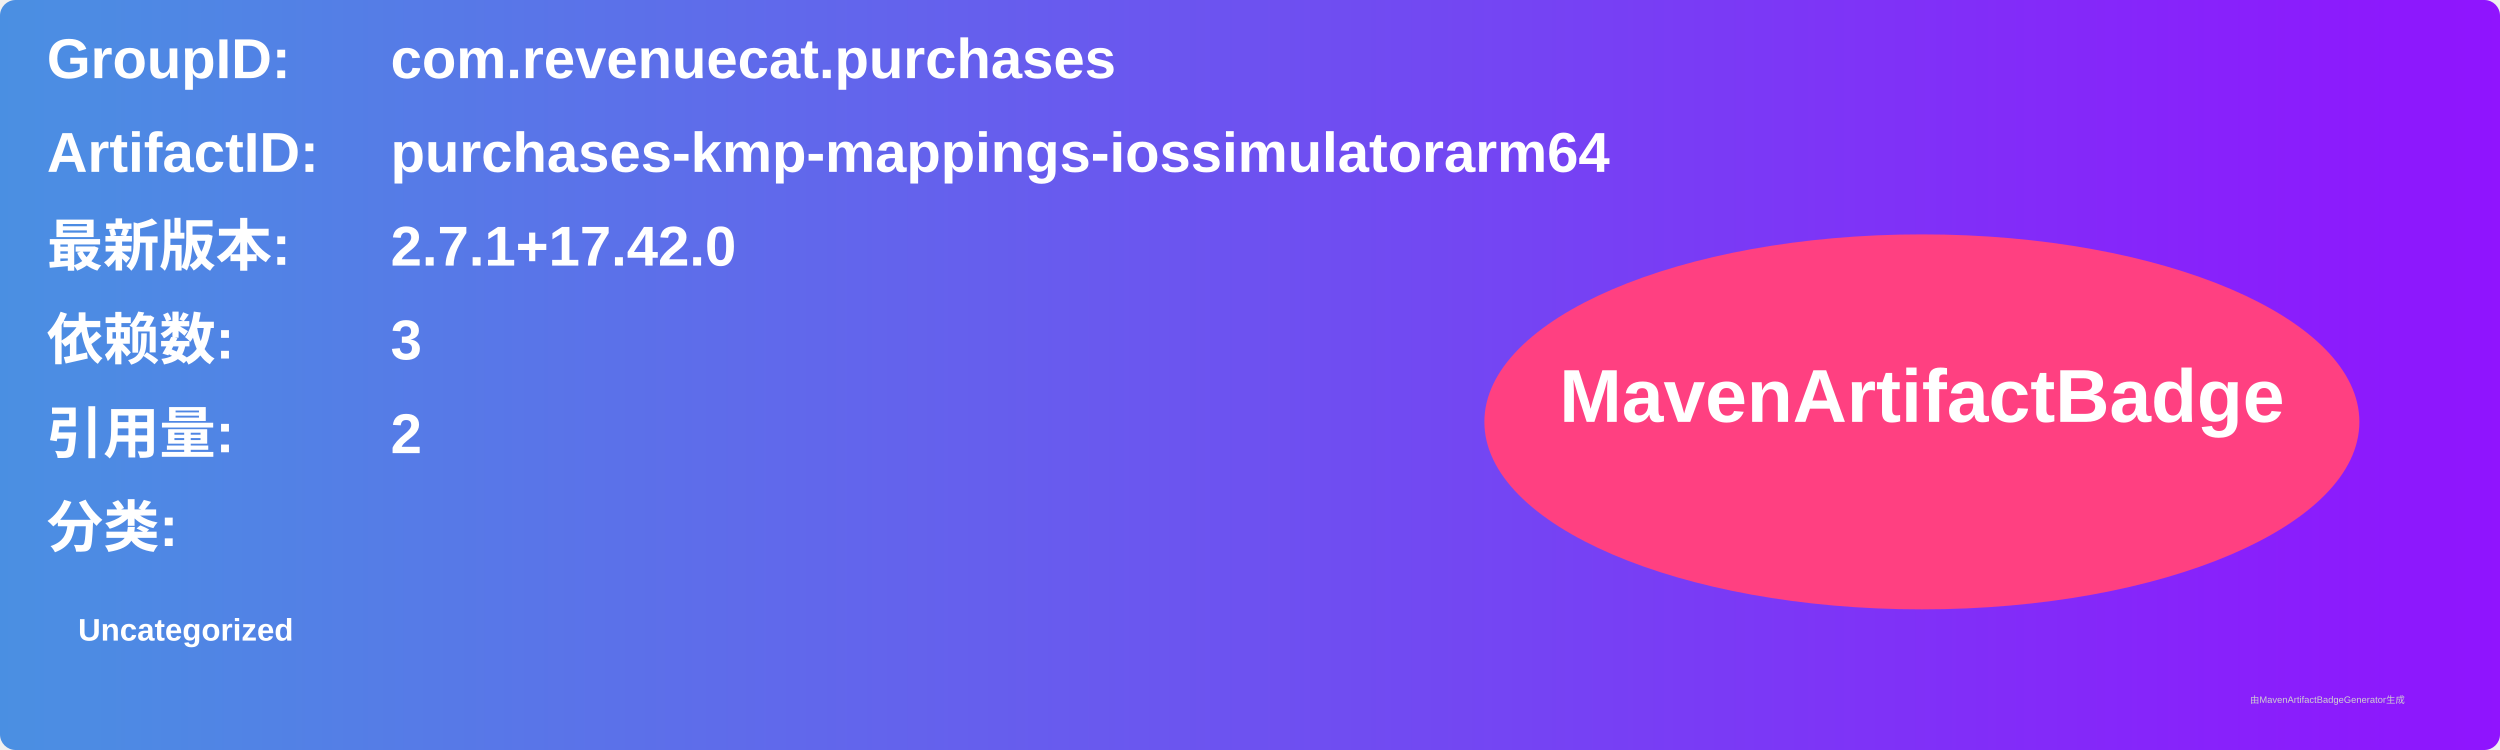
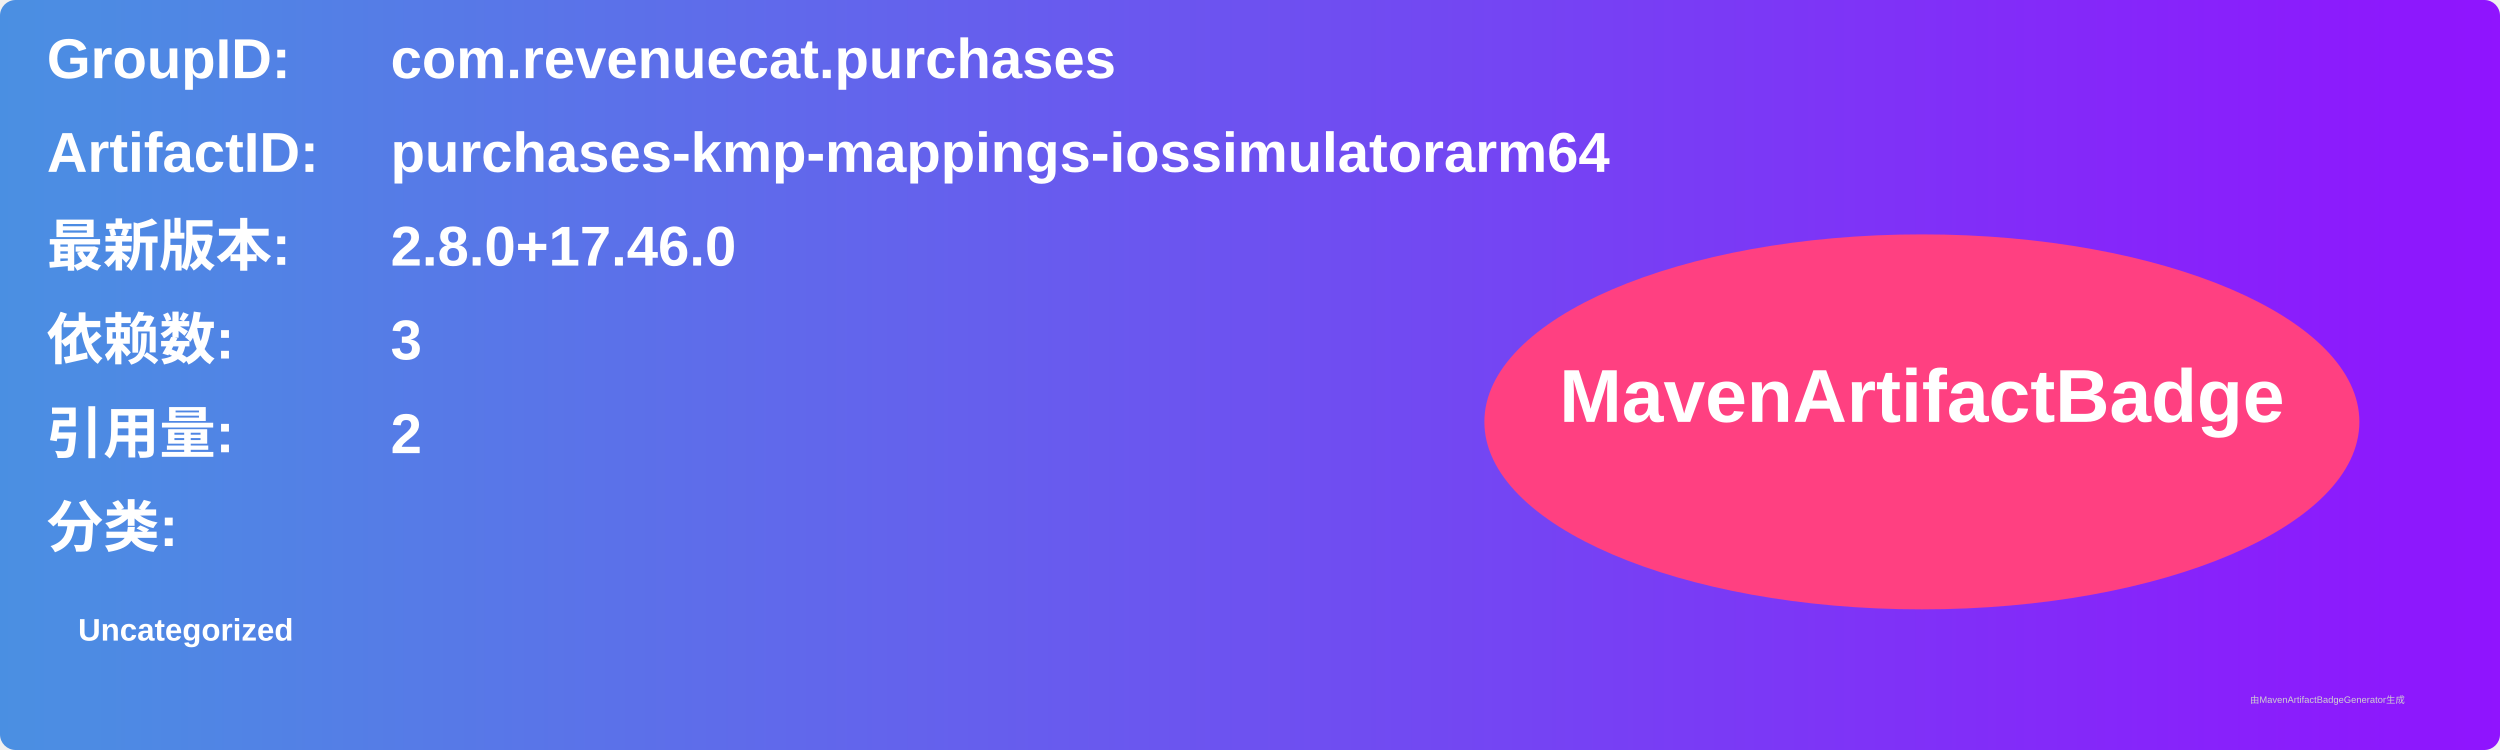
<svg xmlns="http://www.w3.org/2000/svg" width="800" height="240" viewBox="0 0 800 240">
  <linearGradient id="grad" x1="0%" y1="0%" x2="100%" y2="0%">
    <stop offset="0%" stop-color="#4a90e2" />
    <stop offset="100%" stop-color="#9013fe" />
  </linearGradient>
  <rect width="100%" height="100%" rx="5" ry="5" fill="url(#grad)" />
  <g transform="translate(15, 15)">
    <text x="0" y="10" font-family="Arial" font-size="18" fill="white" font-weight="bold" width="260">GroupID:</text>
    <text x="110" y="10" font-family="Arial" font-size="18" fill="white" font-weight="bold" width="460">com.revenuecat.purchases</text>
    <text x="0" y="40" font-family="Arial" font-size="18" fill="white" font-weight="bold" width="260">ArtifactID:</text>
    <text x="110" y="40" font-family="Arial" font-size="18" fill="white" font-weight="bold" width="460">purchases-kmp-mappings-iossimulatorarm64</text>
    <text x="0" y="70" font-family="Arial" font-size="18" fill="white" font-weight="bold">最新版本:</text>
    <text x="110" y="70" font-family="Arial" font-size="18" fill="white" font-weight="bold">
-       <tspan font-weight="bold">2.7.1+17.42.0</tspan>
+       <tspan font-weight="bold">2.8.0+17.46.0</tspan>
    </text>
    <text x="0" y="100" font-family="Arial" font-size="18" fill="white" font-weight="bold">依赖数: </text>
    <text x="110" y="100" font-family="Arial" font-size="18" fill="white">
      <tspan font-weight="bold">3</tspan>
    </text>
    <text x="0" y="130" font-family="Arial" font-size="18" fill="white" font-weight="bold">引用量: </text>
    <text x="110" y="130" font-family="Arial" font-size="18" fill="white">
      <tspan font-weight="bold">2</tspan>
    </text>
    <text x="0" y="160" font-family="Arial" font-size="18" fill="white" font-weight="bold">分类:</text>
    <text x="10" y="190" font-family="Arial" font-size="10" fill="white">
      <tspan font-weight="bold">Uncategorized</tspan>
    </text>
    <ellipse cx="600" cy="120" rx="140" ry="60" fill="#ff4081" />
    <text x="600" y="120" text-anchor="middle" font-family="Arial" font-size="24" fill="white" font-weight="bold">MavenArtifactBadge</text>
  </g>
  <text x="720" y="225" font-family="Arial" font-size="3" fill="#d0d0d0">由MavenArtifactBadgeGenerator生成</text>
</svg>
